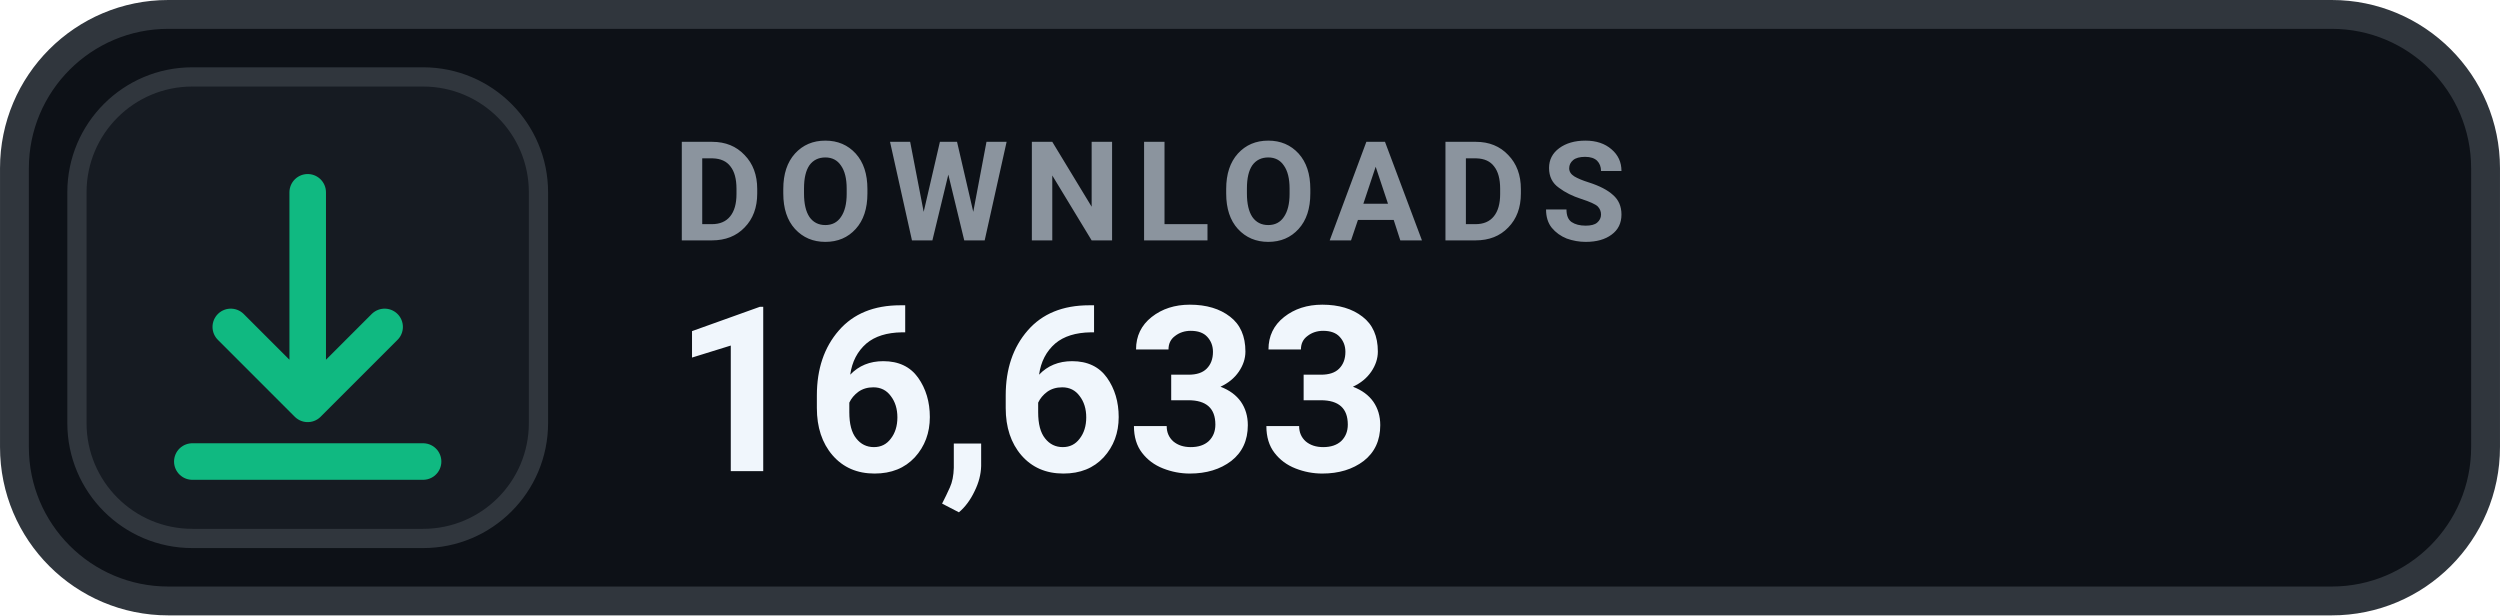
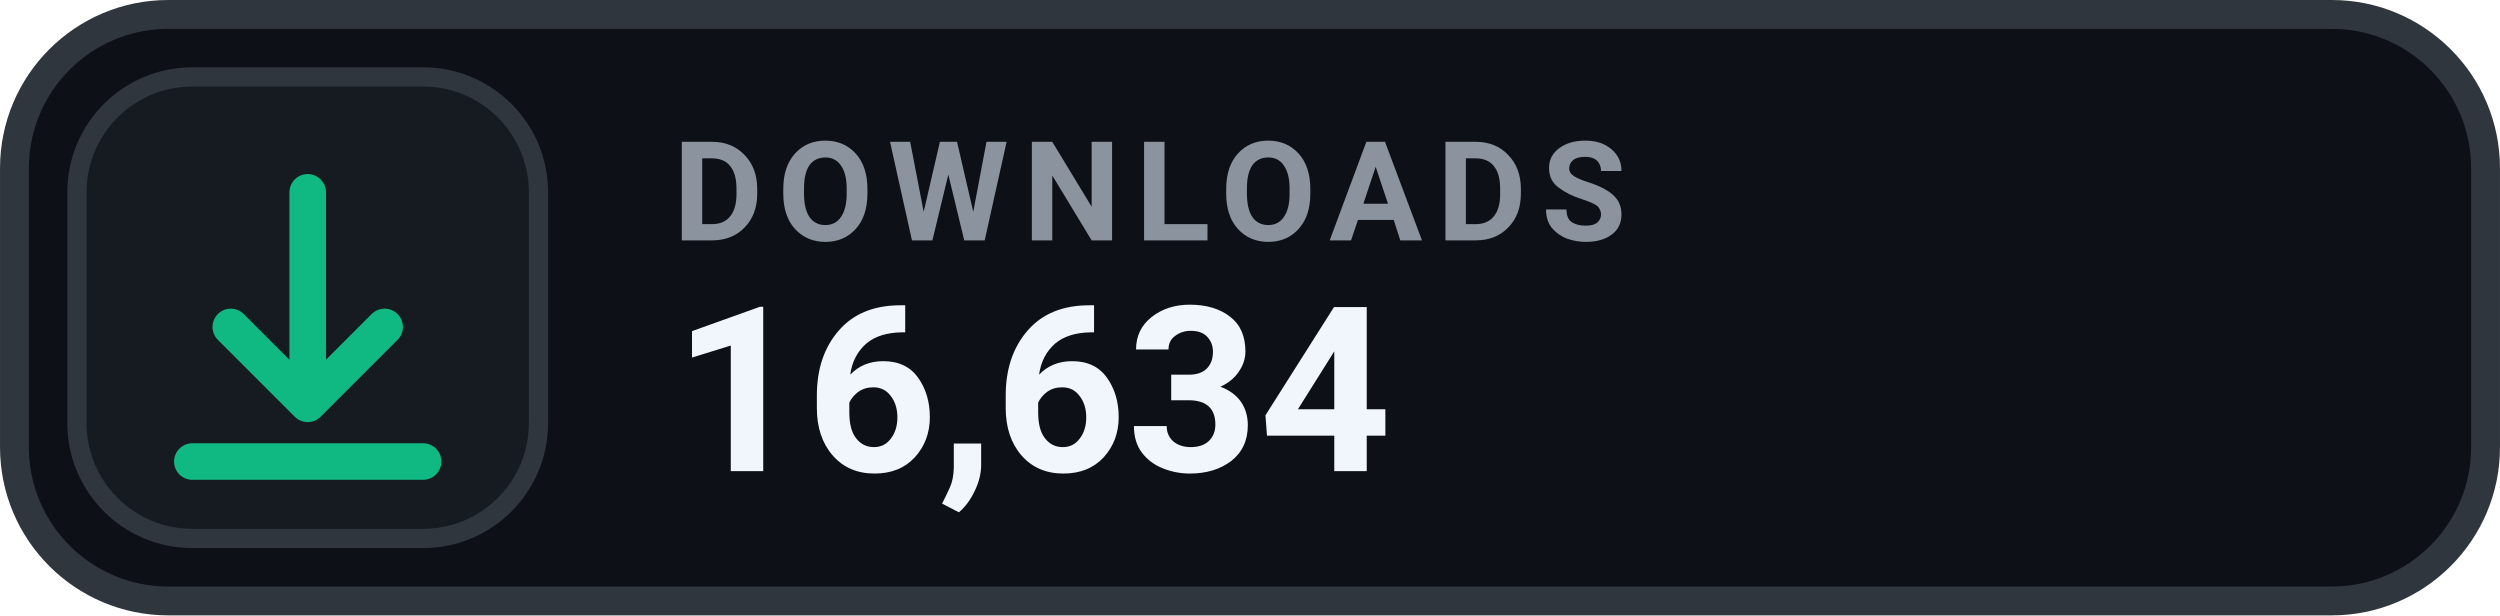
- <svg xmlns="http://www.w3.org/2000/svg" width="126" height="31.015" viewBox="0 0 130 32" role="img" aria-label="DOWNLOADS 16,633">
+ <svg xmlns="http://www.w3.org/2000/svg" width="126" height="31.015" viewBox="0 0 130 32" role="img" aria-label="DOWNLOADS 16,634">
  <rect x=".75" y=".75" width="128.5" height="30.5" rx="8" fill="#0D1117" stroke="#30363D" stroke-width="1.5" />
  <rect x="4" y="4" width="24" height="24" rx="6" fill="#161B22" stroke="#30363D" stroke-width="1" />
  <g transform="translate(16 16)" style="color:#10B981;">
    <path d="M0 -6 v11 m0 0 l4 -4 m-4 4 l-4 -4 M-6 8 h12" fill="none" stroke="currentColor" stroke-width="1.9" stroke-linecap="round" stroke-linejoin="round" />
  </g>
  <text x="35" y="12.5" fill="#8B949E" font-family="-apple-system,BlinkMacSystemFont,'Segoe UI',Roboto,Helvetica,Arial,sans-serif" font-size="7.2" font-weight="700" letter-spacing=".75">DOWNLOADS</text>
-   <text x="35" y="24.5" fill="#F0F6FC" font-family="-apple-system,BlinkMacSystemFont,'Segoe UI',Roboto,Helvetica,Arial,sans-serif" font-size="12" font-weight="700">16,633</text>
+   <text x="35" y="24.5" fill="#F0F6FC" font-family="-apple-system,BlinkMacSystemFont,'Segoe UI',Roboto,Helvetica,Arial,sans-serif" font-size="12" font-weight="700">16,634</text>
</svg>
